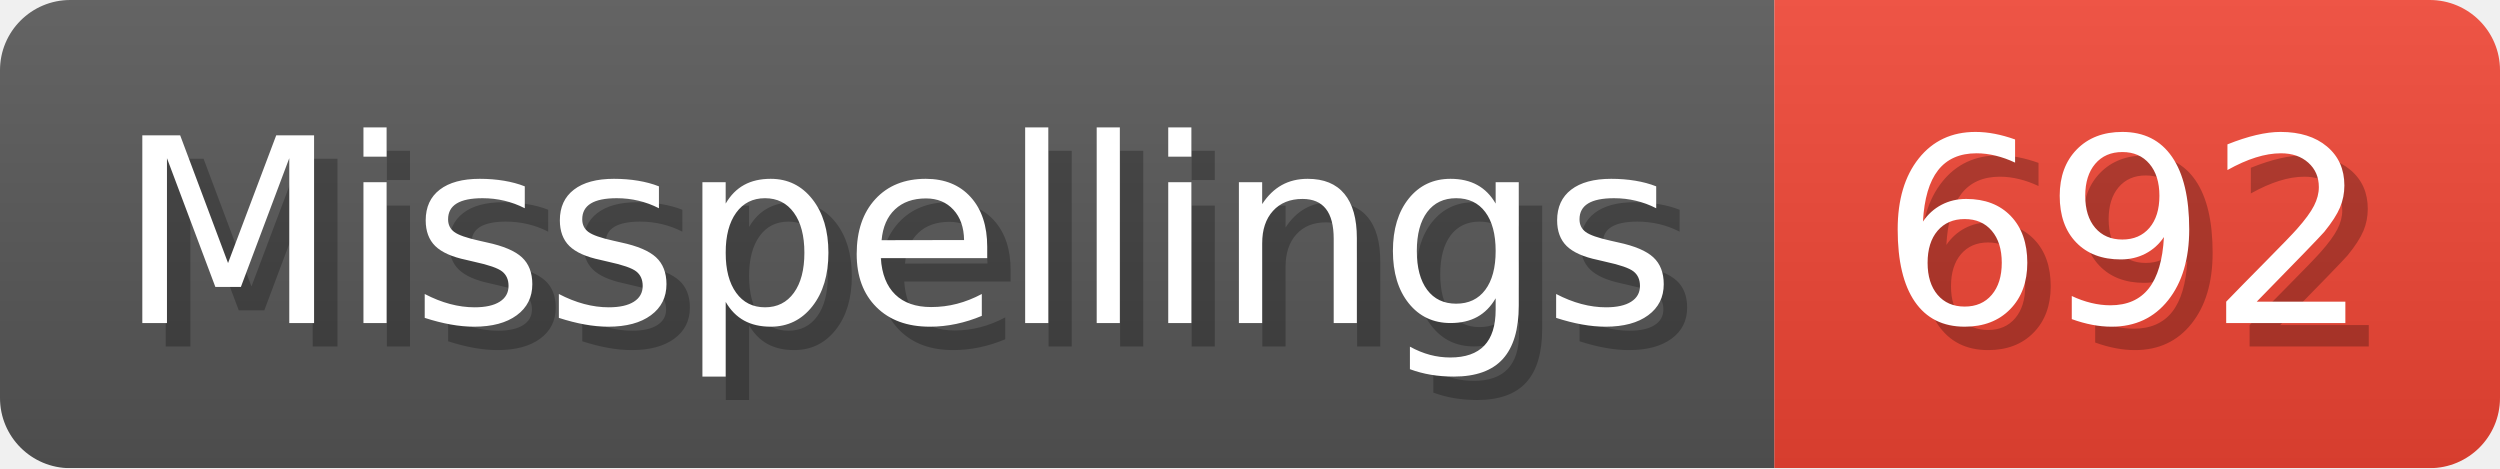
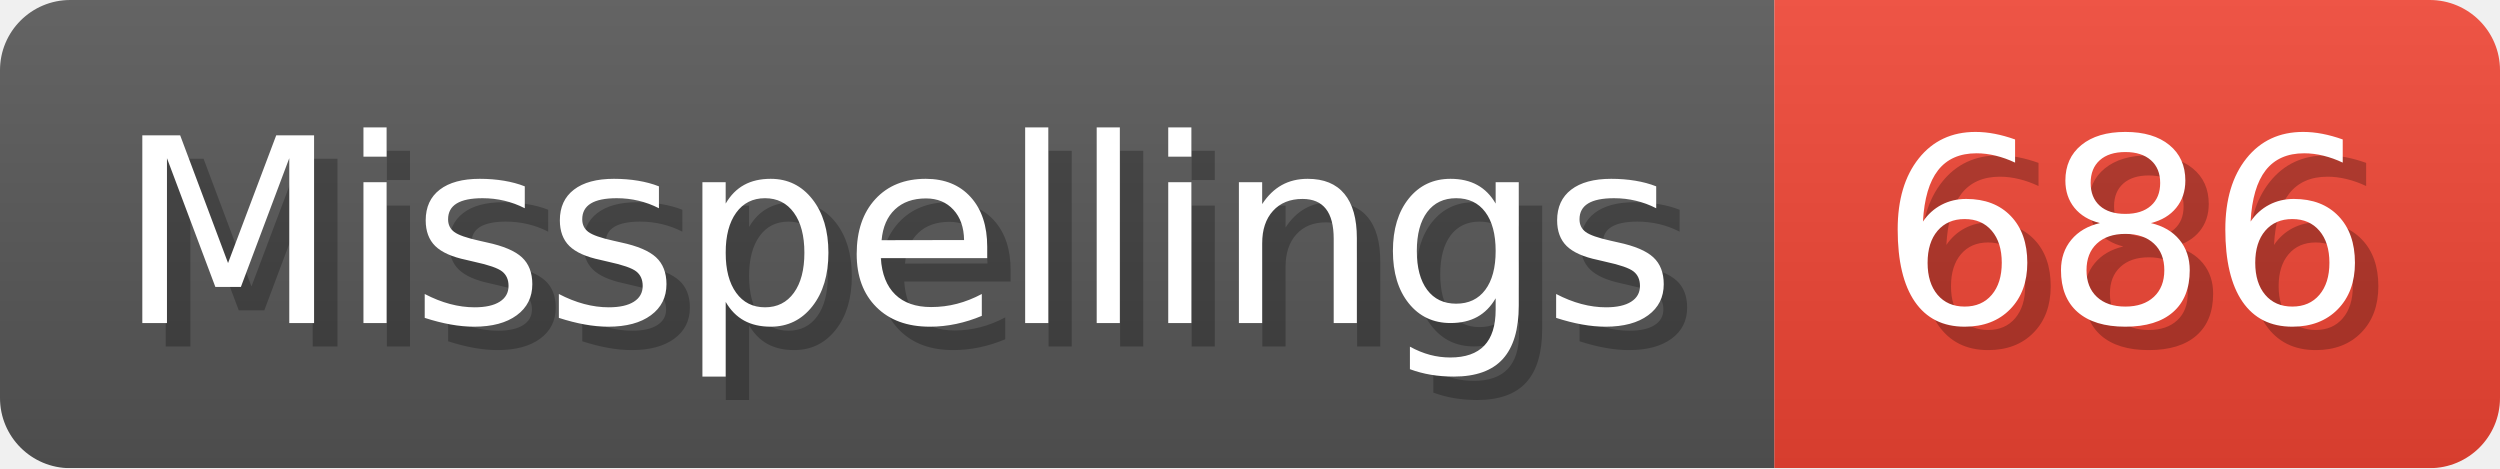
- <svg xmlns="http://www.w3.org/2000/svg" width="106.8" height="20" viewBox="0 0 1068 200" role="img" aria-label="Misspellings: 692">
+ <svg xmlns="http://www.w3.org/2000/svg" width="106.8" height="20" viewBox="0 0 1068 200" role="img" aria-label="Misspellings: 686">
  <linearGradient id="a" x2="0" y2="100%">
    <stop offset="0" stop-opacity=".1" stop-color="#EEE" />
    <stop offset="1" stop-opacity=".1" />
  </linearGradient>
  <mask id="m">
    <rect width="1068" height="200" rx="30" fill="#FFF" />
  </mask>
  <g mask="url(#m)">
    <rect width="758" height="200" fill="#555" />
    <rect width="310" height="200" fill="#E43" x="758" />
    <rect width="1068" height="200" fill="url(#a)" />
  </g>
  <g aria-hidden="true" fill="#fff" text-anchor="start" font-family="Verdana,DejaVu Sans,sans-serif" font-size="110">
    <text x="60" y="148" textLength="658" fill="#000" opacity="0.25">Misspellings</text>
    <text x="50" y="138" textLength="658">Misspellings</text>
-     <text x="813" y="148" textLength="210" fill="#000" opacity="0.25">692</text>
-     <text x="803" y="138" textLength="210">692</text>
+     <text x="813" y="148" textLength="210" fill="#000" opacity="0.25">686</text>
+     <text x="803" y="138" textLength="210">686</text>
  </g>
</svg>
